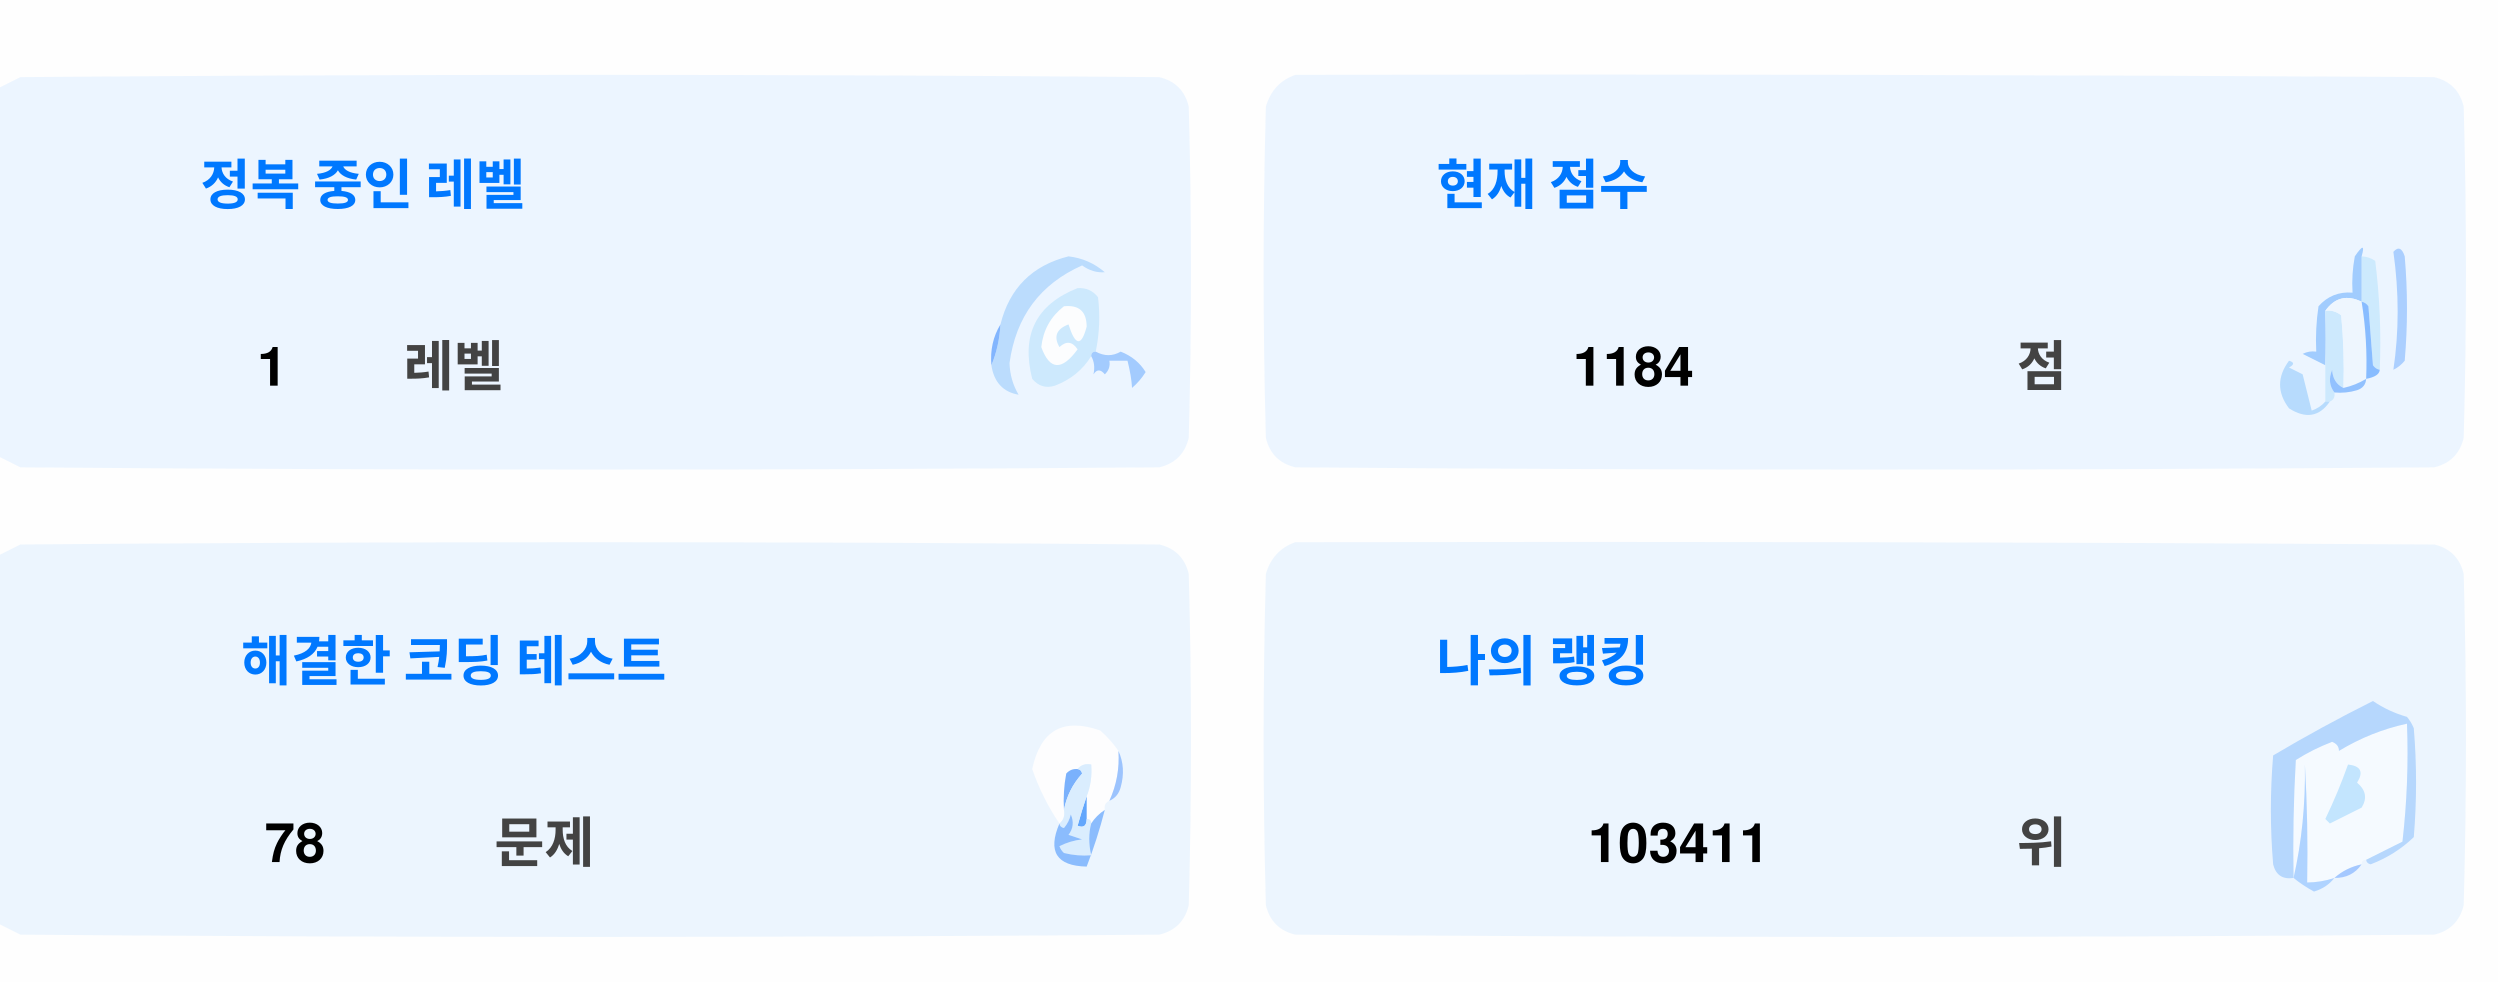
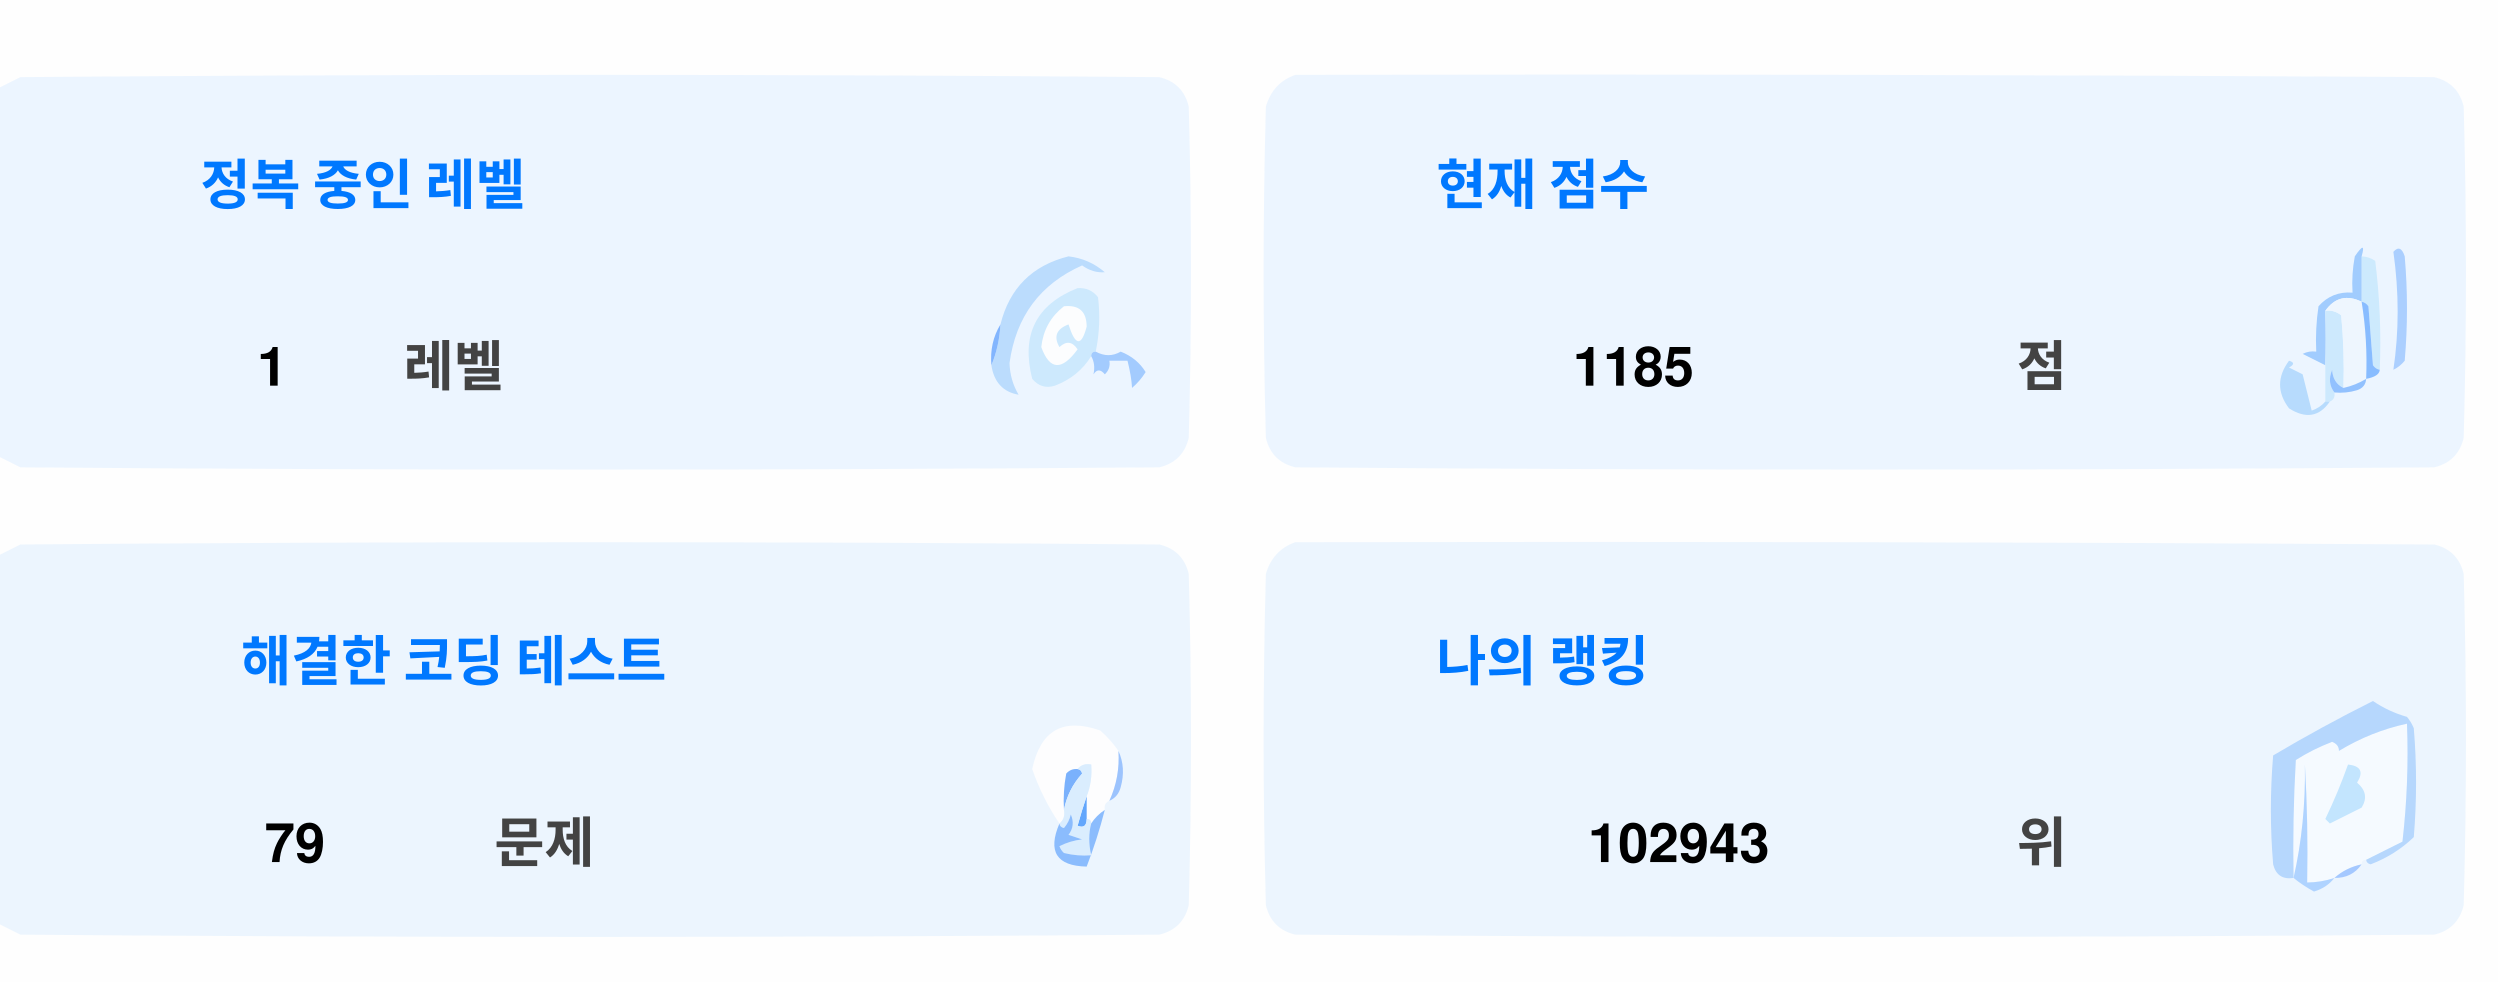
<svg xmlns="http://www.w3.org/2000/svg" version="1.1" width="551px" height="217px" style="shape-rendering:geometricPrecision; text-rendering:geometricPrecision; image-rendering:optimizeQuality; fill-rule:evenodd; clip-rule:evenodd">
  <style>.title {fill: #434343;font-size: 1rem;line-height: 1.5rem;font-weight: bold;font-family: -apple-system, BlinkMacSystemFont, Segoe UI, Helvetica, Arial, sans-serif, Apple Color Emoji, Segoe UI Emoji;}.desc {fill: #434343;font-size: 2.5rem;font-weight: bold;line-height: 1.5rem;font-family: -apple-system, BlinkMacSystemFont, Segoe UI, Helvetica, Arial, sans-serif, Apple Color Emoji, Segoe UI Emoji;}.desc-2 {fill: #434343;font-size: 1rem;font-weight: bold;line-height: 1.5rem;font-family: -apple-system, BlinkMacSystemFont, Segoe UI, Helvetica, Arial, sans-serif, Apple Color Emoji, Segoe UI Emoji;}.text, .desc {animation: twinkling 4s ease-in-out infinite;}@keyframes twinkling {40% { opacity: 1; }50% { opacity: 0.5; }60% { opacity: 1; }70% { opacity: 0.5; }80% { opacity: 1; }}</style>
  <g>
    <path style="opacity:1" fill="#fefefe" d="M -0.5,-0.5 C 183.167,-0.5 366.833,-0.5 550.5,-0.5C 550.5,71.833 550.5,144.167 550.5,216.5C 366.833,216.5 183.167,216.5 -0.5,216.5C -0.5,212.167 -0.5,207.833 -0.5,203.5C 1.14,204.32 2.807,205.153 4.5,206C 88.167,206.667 171.833,206.667 255.5,206C 259,205.167 261.167,203 262,199.5C 262.667,175.167 262.667,150.833 262,126.5C 261.167,123 259,120.833 255.5,120C 171.833,119.333 88.167,119.333 4.5,120C 2.807,120.847 1.14,121.68 -0.5,122.5C -0.5,115.167 -0.5,107.833 -0.5,100.5C 1.14,101.32 2.807,102.153 4.5,103C 88.167,103.667 171.833,103.667 255.5,103C 259,102.167 261.167,100 262,96.5C 262.667,72.167 262.667,47.833 262,23.5C 261.167,20 259,17.833 255.5,17C 171.833,16.333 88.167,16.333 4.5,17C 2.807,17.847 1.14,18.68 -0.5,19.5C -0.5,12.833 -0.5,6.167 -0.5,-0.5 Z" />
  </g>
  <g>
    <path style="opacity:1" fill="#ecf5ff" d="M -0.5,100.5 C -0.5,73.5 -0.5,46.5 -0.5,19.5C 1.14,18.68 2.807,17.847 4.5,17C 88.167,16.333 171.833,16.333 255.5,17C 259,17.833 261.167,20 262,23.5C 262.667,47.833 262.667,72.167 262,96.5C 261.167,100 259,102.167 255.5,103C 171.833,103.667 88.167,103.667 4.5,103C 2.807,102.153 1.14,101.32 -0.5,100.5 Z" />
  </g>
  <g>
    <path style="opacity:1" fill="#ecf5ff" d="M 285.5,16.5 C 369.167,16.333 452.834,16.5 536.5,17C 540,17.833 542.167,20 543,23.5C 543.667,47.833 543.667,72.167 543,96.5C 542.167,100 540,102.167 536.5,103C 452.833,103.667 369.167,103.667 285.5,103C 282,102.167 279.833,100 279,96.5C 278.333,72.167 278.333,47.833 279,23.5C 280.018,19.985 282.185,17.652 285.5,16.5 Z" />
  </g>
  <g>
    <path style="opacity:1" fill="#cdeafd" d="M 520.5,56.5 C 521.583,56.539 522.583,56.873 523.5,57.5C 524.498,65.472 524.831,73.472 524.5,81.5C 523.883,81.389 523.383,81.056 523,80.5C 522.667,76.167 522.333,71.833 522,67.5C 521.617,66.944 521.117,66.611 520.5,66.5C 520.5,63.167 520.5,59.833 520.5,56.5 Z" />
  </g>
  <g>
    <path style="opacity:1" fill="#abcfff" d="M 527.5,55.5 C 528.566,54.308 529.399,54.641 530,56.5C 530.667,64.167 530.667,71.833 530,79.5C 529.311,80.357 528.478,81.023 527.5,81.5C 528.758,73.08 528.758,64.414 527.5,55.5 Z" />
  </g>
  <g>
    <path style="opacity:1" fill="#bbdcfd" d="M 218.5,80.5 C 219.657,77.727 220.324,74.727 220.5,71.5C 222.49,63.51 227.49,58.51 235.5,56.5C 238.528,56.847 241.194,58.014 243.5,60C 241.744,60.141 240.078,59.641 238.5,58.5C 229.247,62.607 223.914,69.773 222.5,80C 222.565,82.526 223.232,84.859 224.5,87C 221.07,86.397 219.07,84.231 218.5,80.5 Z" />
  </g>
  <g>
    <path style="opacity:1" fill="#cde9fd" d="M 241.5,77.5 C 240.833,77.5 240.5,77.833 240.5,78.5C 238.628,81.529 235.961,83.695 232.5,85C 230.536,85.624 228.869,85.124 227.5,83.5C 225.021,73.791 228.354,67.124 237.5,63.5C 239.374,63.39 240.874,64.056 242,65.5C 242.497,69.524 242.331,73.524 241.5,77.5 Z" />
  </g>
  <g>
    <path style="opacity:1" fill="#fcfdfe" d="M 234.5,67.5 C 237.826,67.162 239.493,68.662 239.5,72C 238.334,76.434 237,76.267 235.5,71.5C 232.832,72.515 232.166,74.182 233.5,76.5C 235.017,75.089 236.351,75.256 237.5,77C 234.006,81.771 231.34,81.605 229.5,76.5C 229.904,72.771 231.571,69.771 234.5,67.5 Z" />
  </g>
  <g>
    <path style="opacity:1" fill="#a1ccfe" d="M 520.5,56.5 C 520.5,59.833 520.5,63.167 520.5,66.5C 517.238,64.922 514.572,65.589 512.5,68.5C 512.617,72.81 512.617,76.81 512.5,80.5C 510.86,79.68 509.193,78.847 507.5,78C 508.448,77.517 509.448,77.35 510.5,77.5C 510.335,74.15 510.502,70.817 511,67.5C 512.995,65.253 515.495,64.253 518.5,64.5C 518.336,61.813 518.503,59.146 519,56.5C 520.731,53.969 521.231,53.969 520.5,56.5 Z" />
  </g>
  <g>
    <path style="opacity:1" fill="#cde9fd" d="M 512.5,68.5 C 513.822,68.33 514.989,68.663 516,69.5C 516.499,74.823 516.666,80.156 516.5,85.5C 514.955,84.77 514.122,83.437 514,81.5C 513.22,83.387 513.387,85.054 514.5,86.5C 514.672,87.492 514.338,88.158 513.5,88.5C 513.167,88.5 512.833,88.5 512.5,88.5C 512.5,85.833 512.5,83.167 512.5,80.5C 512.617,76.81 512.617,72.81 512.5,68.5 Z" />
  </g>
  <g>
    <path style="opacity:1" fill="#eef6fe" d="M 520.5,66.5 C 521.407,72.106 521.74,77.773 521.5,83.5C 519.95,84.441 518.284,85.108 516.5,85.5C 516.666,80.156 516.499,74.823 516,69.5C 514.989,68.663 513.822,68.33 512.5,68.5C 514.572,65.589 517.238,64.922 520.5,66.5 Z" />
  </g>
  <g>
    <path style="opacity:1" fill="#88bcff" d="M 520.5,66.5 C 521.117,66.611 521.617,66.944 522,67.5C 522.333,71.833 522.667,76.167 523,80.5C 523.383,81.056 523.883,81.389 524.5,81.5C 524.445,82.469 523.445,83.136 521.5,83.5C 521.74,77.773 521.407,72.106 520.5,66.5 Z" />
  </g>
  <g>
    <path style="opacity:1" fill="#82b5fe" d="M 220.5,71.5 C 220.324,74.727 219.657,77.727 218.5,80.5C 218.215,77.171 218.882,74.171 220.5,71.5 Z" />
  </g>
  <g>
    <path style="opacity:1" fill="#a3cbfe" d="M 240.5,78.5 C 240.5,77.833 240.833,77.5 241.5,77.5C 243.391,78.536 245.224,78.536 247,77.5C 249.391,78.429 251.225,79.929 252.5,82C 251.681,83.319 250.681,84.486 249.5,85.5C 249.409,83.777 249.075,81.777 248.5,79.5C 247.167,79.5 245.833,79.5 244.5,79.5C 244.719,80.675 244.386,81.675 243.5,82.5C 242.575,81.359 241.741,81.359 241,82.5C 241.331,80.981 241.164,79.648 240.5,78.5 Z" />
  </g>
  <g>
    <path style="opacity:1" fill="#b7dbfd" d="M 512.5,88.5 C 512.833,88.5 513.167,88.5 513.5,88.5C 511.199,91.857 508.199,92.357 504.5,90C 501.872,86.535 501.872,83.035 504.5,79.5C 505.696,79.846 505.696,80.346 504.5,81C 505.5,81.5 506.5,82 507.5,82.5C 508.167,85.167 508.833,87.833 509.5,90.5C 510.739,90.058 511.739,89.391 512.5,88.5 Z" />
  </g>
  <g>
    <path style="opacity:1" fill="#92c1fe" d="M 516.5,85.5 C 518.284,85.108 519.95,84.441 521.5,83.5C 521.423,84.75 520.756,85.583 519.5,86C 517.866,86.493 516.199,86.66 514.5,86.5C 513.387,85.054 513.22,83.387 514,81.5C 514.122,83.437 514.955,84.77 516.5,85.5 Z" />
  </g>
  <g>
    <path style="opacity:1" fill="#ecf5fe" d="M -0.5,203.5 C -0.5,176.5 -0.5,149.5 -0.5,122.5C 1.14,121.68 2.807,120.847 4.5,120C 88.167,119.333 171.833,119.333 255.5,120C 259,120.833 261.167,123 262,126.5C 262.667,150.833 262.667,175.167 262,199.5C 261.167,203 259,205.167 255.5,206C 171.833,206.667 88.167,206.667 4.5,206C 2.807,205.153 1.14,204.32 -0.5,203.5 Z" />
  </g>
  <g>
    <path style="opacity:1" fill="#ecf5fe" d="M 285.5,119.5 C 369.167,119.333 452.834,119.5 536.5,120C 540,120.833 542.167,123 543,126.5C 543.667,150.833 543.667,175.167 543,199.5C 542.167,203 540,205.167 536.5,206C 452.833,206.667 369.167,206.667 285.5,206C 282,205.167 279.833,203 279,199.5C 278.333,175.167 278.333,150.833 279,126.5C 280.018,122.985 282.185,120.652 285.5,119.5 Z" />
  </g>
  <g>
    <path style="opacity:1" fill="#fdfdfe" d="M 246.5,165.5 C 246.758,169.367 246.092,173.034 244.5,176.5C 243.662,176.842 243.328,177.508 243.5,178.5C 242.272,179.306 241.272,180.306 240.5,181.5C 240.5,180.833 240.167,180.5 239.5,180.5C 239.5,178.833 239.5,177.167 239.5,175.5C 240.369,173.283 240.702,170.95 240.5,168.5C 239.209,168.263 238.209,168.596 237.5,169.5C 236.504,169.414 235.671,169.748 235,170.5C 234.503,173.146 234.336,175.813 234.5,178.5C 234.737,179.791 234.404,180.791 233.5,181.5C 230.986,177.806 228.986,173.806 227.5,169.5C 229.309,160.957 234.309,158.124 242.5,161C 244.07,162.397 245.404,163.897 246.5,165.5 Z" />
  </g>
  <g>
    <path style="opacity:1" fill="#f5faff" d="M 521.5,189.5 C 520.833,189.5 520.5,189.833 520.5,190.5C 518.181,190.992 516.181,191.992 514.5,193.5C 512.565,194.15 510.565,194.483 508.5,194.5C 508.666,185.827 508.5,177.16 508,168.5C 508.141,177.227 507.308,185.56 505.5,193.5C 505.334,184.827 505.5,176.16 506,167.5C 508.527,165.903 511.194,164.57 514,163.5C 515.011,163.892 515.511,164.559 515.5,165.5C 520.21,162.641 525.21,160.641 530.5,159.5C 530.831,168.192 530.498,176.859 529.5,185.5C 526.807,186.847 524.14,188.18 521.5,189.5 Z" />
  </g>
  <g>
    <path style="opacity:1" fill="#b6d7fd" d="M 521.5,189.5 C 524.14,188.18 526.807,186.847 529.5,185.5C 530.498,176.859 530.831,168.192 530.5,159.5C 525.21,160.641 520.21,162.641 515.5,165.5C 515.511,164.559 515.011,163.892 514,163.5C 511.194,164.57 508.527,165.903 506,167.5C 505.5,176.16 505.334,184.827 505.5,193.5C 503.089,193.863 501.589,192.863 501,190.5C 500.333,182.5 500.333,174.5 501,166.5C 508.173,162.246 515.507,158.246 523,154.5C 525.304,156.068 527.804,157.235 530.5,158C 531.126,158.75 531.626,159.584 532,160.5C 532.667,168.5 532.667,176.5 532,184.5C 529.292,187.111 526.125,189.111 522.5,190.5C 521.893,190.376 521.56,190.043 521.5,189.5 Z" />
  </g>
  <g>
    <path style="opacity:1" fill="#c3e5fe" d="M 517.5,168.5 C 520.317,168.801 520.984,170.134 519.5,172.5C 521.439,174.122 521.772,175.956 520.5,178C 518.167,179.167 515.833,180.333 513.5,181.5C 513.167,181.167 512.833,180.833 512.5,180.5C 514.414,176.515 516.081,172.515 517.5,168.5 Z" />
  </g>
  <g>
    <path style="opacity:1" fill="#7ab1fc" d="M 237.5,169.5 C 238.043,169.56 238.376,169.893 238.5,170.5C 236.395,172.836 235.062,175.503 234.5,178.5C 234.336,175.813 234.503,173.146 235,170.5C 235.671,169.748 236.504,169.414 237.5,169.5 Z" />
  </g>
  <g>
    <path style="opacity:1" fill="#afd3ff" d="M 514.5,193.5 C 513.378,194.947 511.878,195.947 510,196.5C 508.348,195.601 506.848,194.601 505.5,193.5C 507.308,185.56 508.141,177.227 508,168.5C 508.5,177.16 508.666,185.827 508.5,194.5C 510.565,194.483 512.565,194.15 514.5,193.5 Z" />
  </g>
  <g>
    <path style="opacity:1" fill="#9cc3fd" d="M 246.5,165.5 C 247.634,167.966 247.801,170.633 247,173.5C 246.623,174.942 245.79,175.942 244.5,176.5C 246.092,173.034 246.758,169.367 246.5,165.5 Z" />
  </g>
  <g>
    <path style="opacity:1" fill="#62a6fc" d="M 239.5,175.5 C 239.5,177.167 239.5,178.833 239.5,180.5C 239.483,182.028 238.816,182.528 237.5,182C 238.117,179.723 238.784,177.556 239.5,175.5 Z" />
  </g>
  <g>
    <path style="opacity:1" fill="#daedfe" d="M 237.5,169.5 C 238.209,168.596 239.209,168.263 240.5,168.5C 240.702,170.95 240.369,173.283 239.5,175.5C 238.784,177.556 238.117,179.723 237.5,182C 238.816,182.528 239.483,182.028 239.5,180.5C 240.167,180.5 240.5,180.833 240.5,181.5C 239.918,183.669 239.918,186.002 240.5,188.5C 238.473,188.662 236.473,188.495 234.5,188C 234.043,187.586 233.709,187.086 233.5,186.5C 235.078,185.702 236.744,185.202 238.5,185C 237.5,184.667 236.5,184.333 235.5,184C 236.554,182.612 236.72,181.112 236,179.5C 235.751,180.624 235.251,181.624 234.5,182.5C 233.893,182.376 233.56,182.043 233.5,181.5C 234.404,180.791 234.737,179.791 234.5,178.5C 235.062,175.503 236.395,172.836 238.5,170.5C 238.376,169.893 238.043,169.56 237.5,169.5 Z" />
  </g>
  <g>
    <path style="opacity:1" fill="#8bbcfd" d="M 243.5,178.5 C 242.395,182.803 241.062,186.969 239.5,191C 232.857,190.847 230.857,187.68 233.5,181.5C 233.56,182.043 233.893,182.376 234.5,182.5C 235.251,181.624 235.751,180.624 236,179.5C 236.72,181.112 236.554,182.612 235.5,184C 236.5,184.333 237.5,184.667 238.5,185C 236.744,185.202 235.078,185.702 233.5,186.5C 233.709,187.086 234.043,187.586 234.5,188C 236.473,188.495 238.473,188.662 240.5,188.5C 239.918,186.002 239.918,183.669 240.5,181.5C 241.272,180.306 242.272,179.306 243.5,178.5 Z" />
  </g>
  <g>
    <path style="opacity:1" fill="#a4c8ff" d="M 520.5,190.5 C 519.089,192.539 517.089,193.539 514.5,193.5C 516.181,191.992 518.181,190.992 520.5,190.5 Z" />
  </g>
  <text text-anchor="middle" x="80" y="45" class="title" style="fill:#0078ff;" stroke="#none" stroke-width="1">정복 중인 레벨</text>
  <text text-anchor="middle" x="60" y="85" class="desc" style="fill:#000000;" stroke="#none" stroke-width="1">1</text>
  <text text-anchor="middle" x="100" y="85" class="desc-2" style="fill:#434343;" stroke="#none" stroke-width="1">레벨</text>
  <text text-anchor="middle" x="340" y="45" class="title" style="fill:#0078ff;" stroke="#none" stroke-width="1">현재 점수</text>
-   <text text-anchor="middle" x="360" y="85" class="desc" style="fill:#000000;" stroke="#none" stroke-width="1">1184</text>
+   <text text-anchor="middle" x="360" y="85" class="desc" style="fill:#000000;" stroke="#none" stroke-width="1">1185</text>
  <text text-anchor="middle" x="450" y="85" class="desc-2" style="fill:#434343;" stroke="#none" stroke-width="1">점</text>
  <text text-anchor="middle" x="100" y="150" class="title" style="fill:#0078ff;" stroke="#none" stroke-width="1">해결한 코딩 테스트</text>
-   <text text-anchor="middle" x="65" y="190" class="desc" style="fill:#000000;" stroke="#none" stroke-width="1">78</text>
+   <text text-anchor="middle" x="65" y="190" class="desc" style="fill:#000000;" stroke="#none" stroke-width="1">79</text>
  <text text-anchor="middle" x="120" y="190" class="desc-2" style="fill:#434343;" stroke="#none" stroke-width="1">문제</text>
  <text text-anchor="middle" x="340" y="150" class="title" style="fill:#0078ff;" stroke="#none" stroke-width="1">나의 랭킹</text>
-   <text text-anchor="middle" x="370" y="190" class="desc" style="fill:#000000;" stroke="#none" stroke-width="1">103411</text>
+   <text text-anchor="middle" x="370" y="190" class="desc" style="fill:#000000;" stroke="#none" stroke-width="1">102943</text>
  <text text-anchor="middle" x="450" y="190" class="desc-2" style="fill:#434343;" stroke="#none" stroke-width="1">위</text>
</svg>
